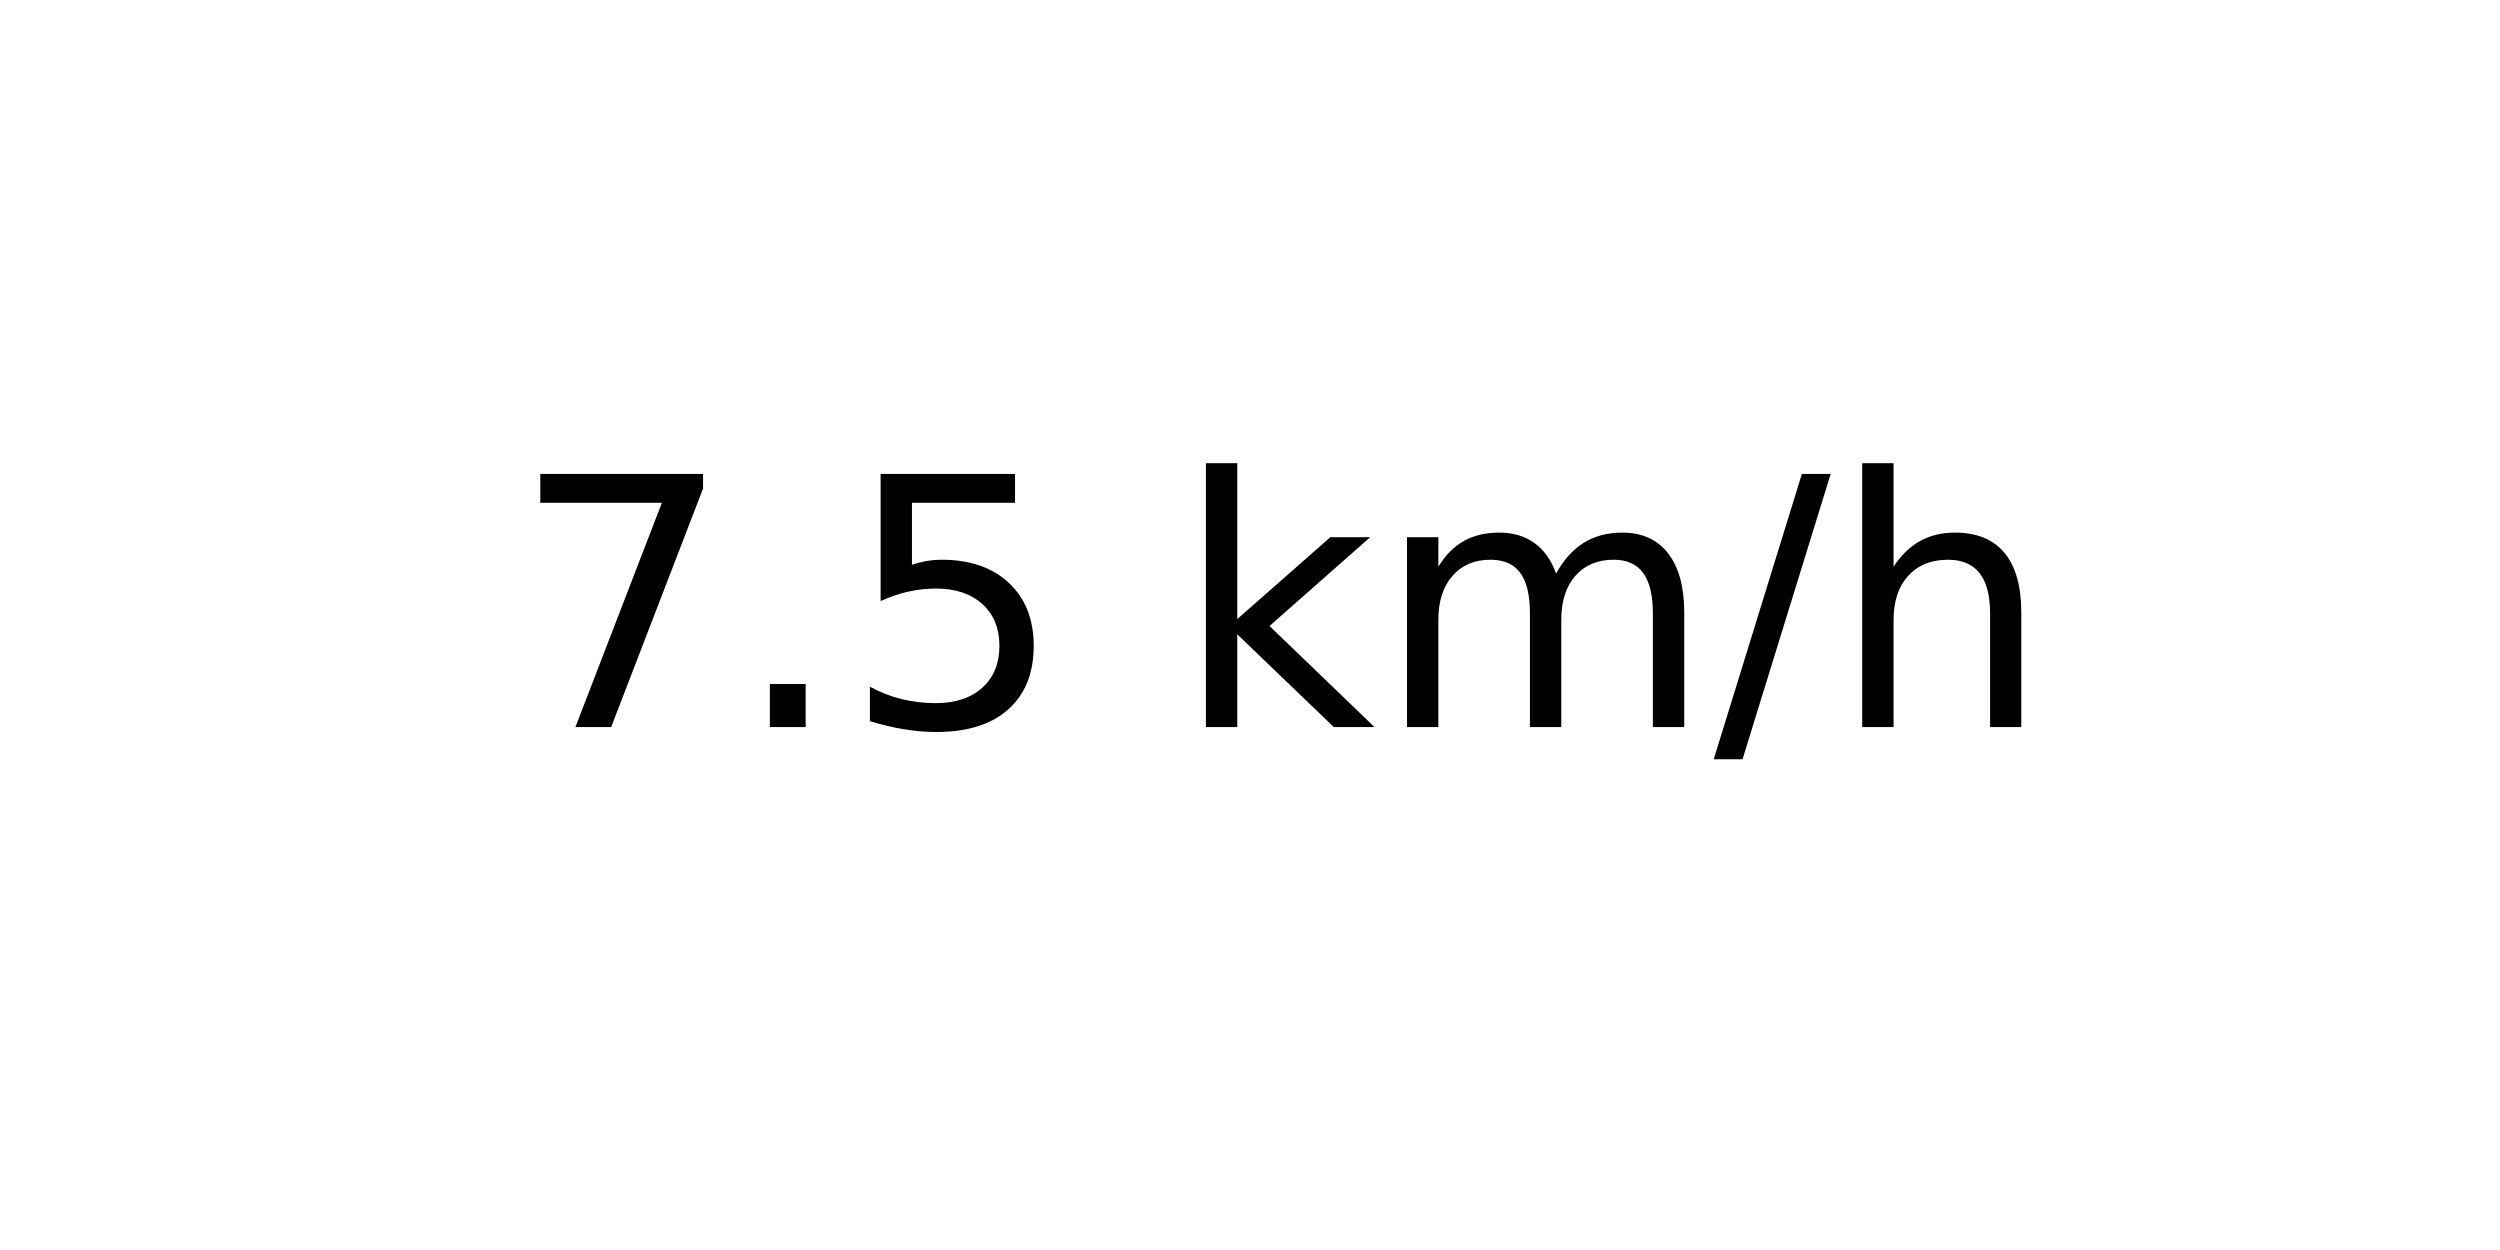
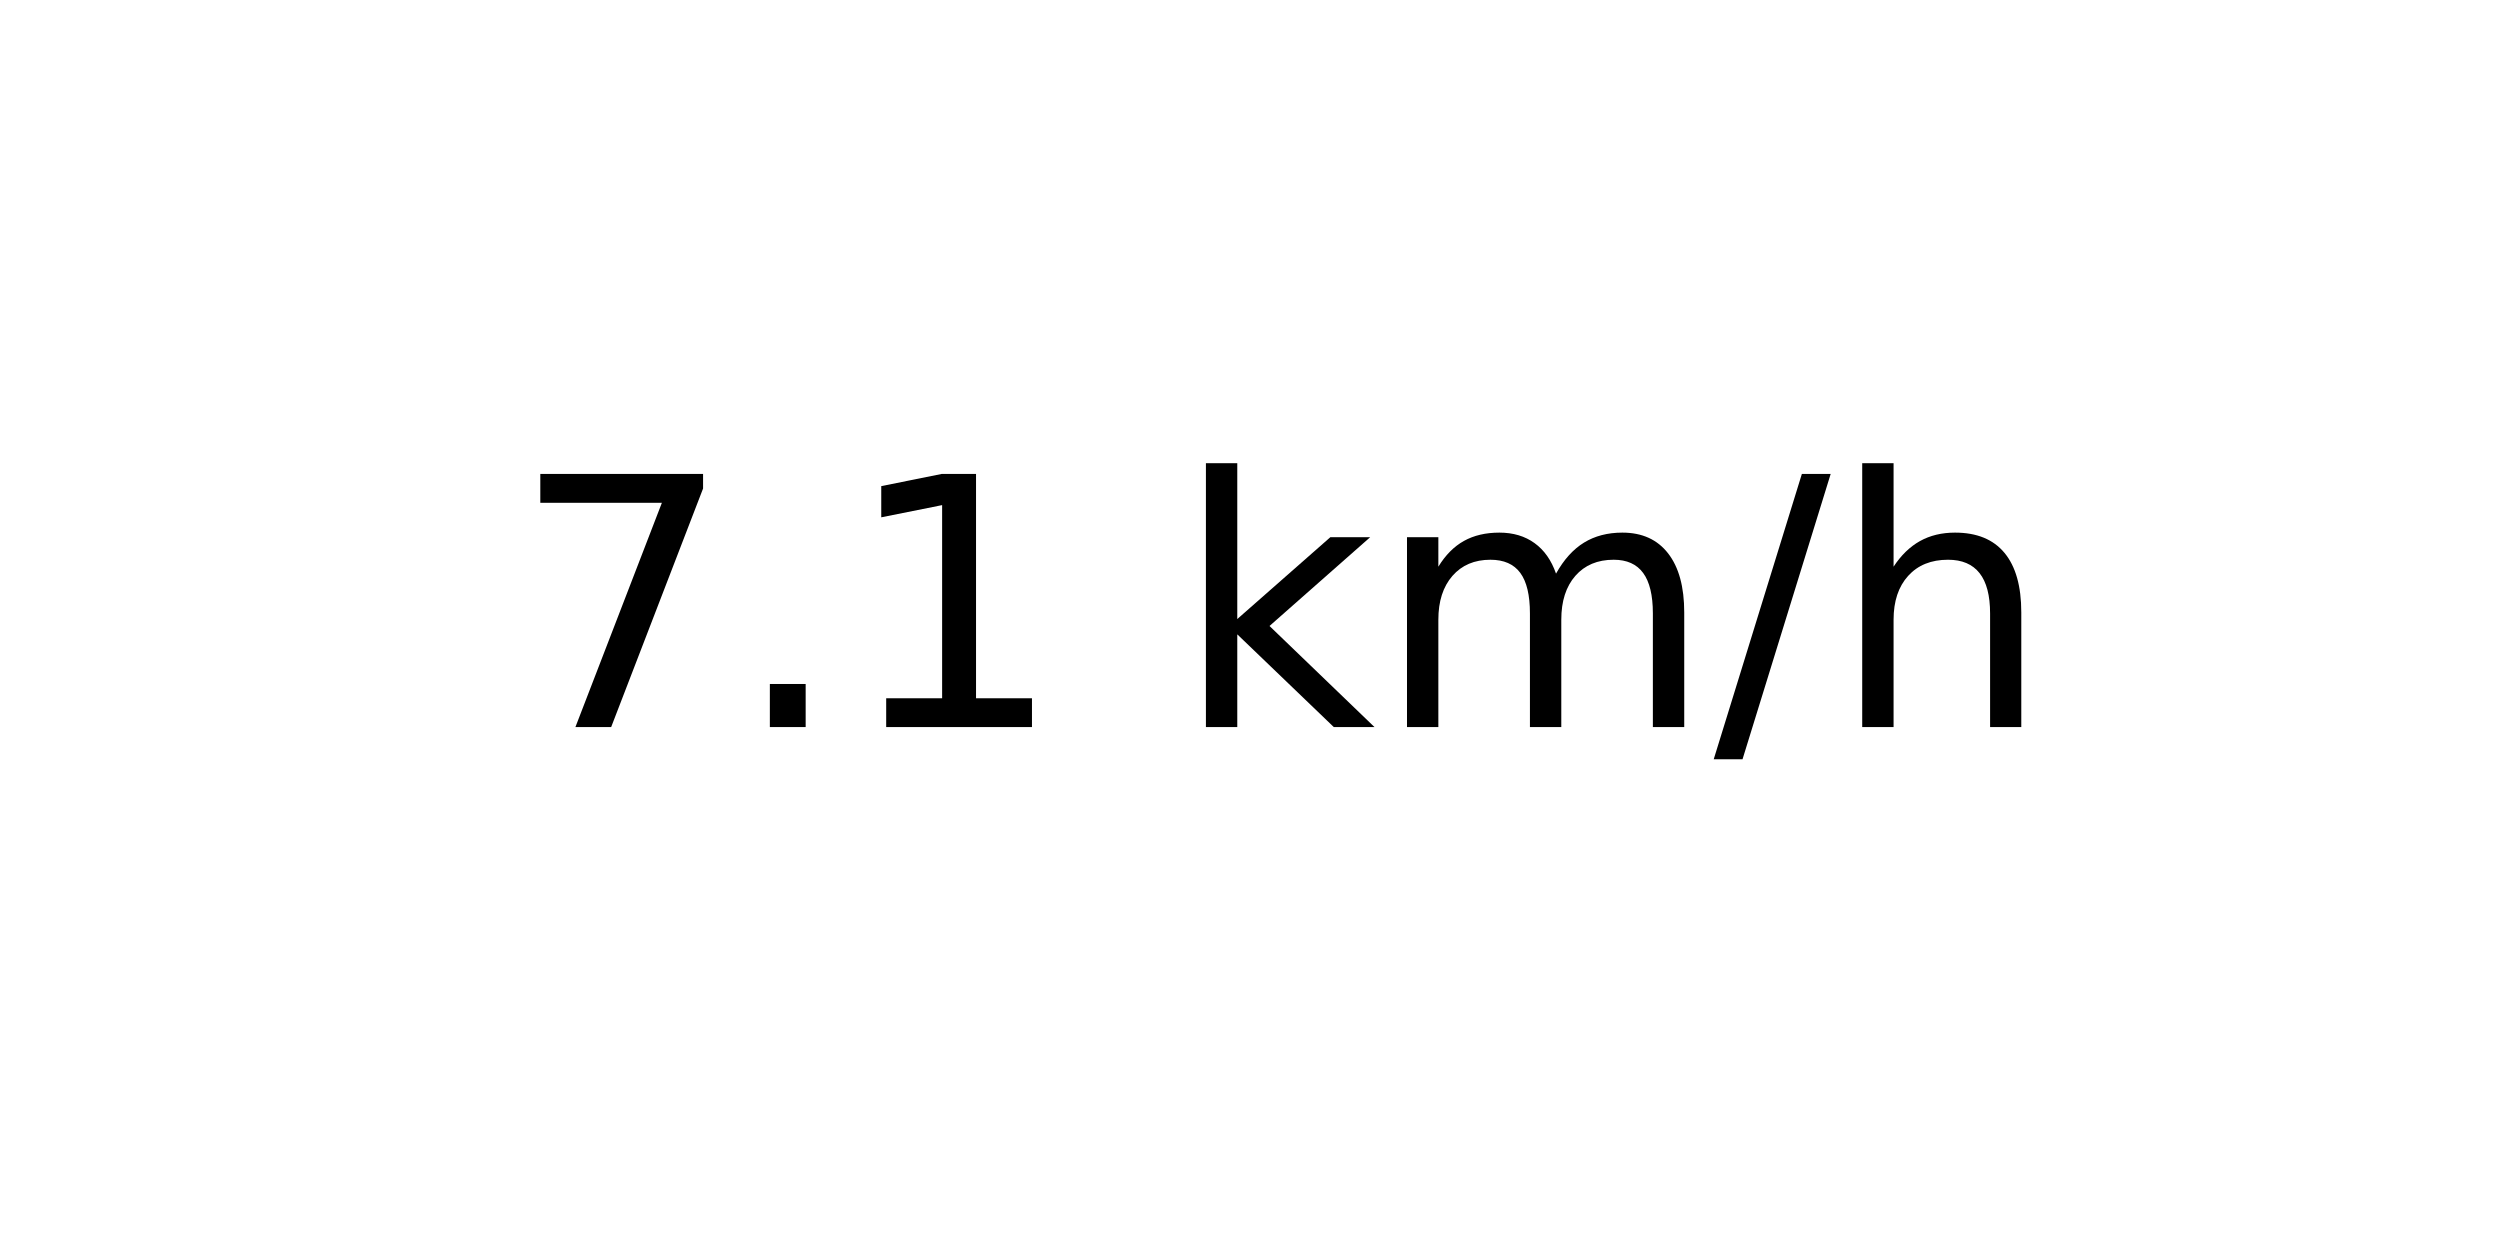
<svg xmlns="http://www.w3.org/2000/svg" xmlns:xlink="http://www.w3.org/1999/xlink" width="72pt" height="36pt" viewBox="0 0 72 36" version="1.1">
  <defs>
    <style type="text/css">*{stroke-linejoin: round; stroke-linecap: butt}</style>
  </defs>
  <g id="figure_1">
    <g id="axes_1">
      <g id="text_1">
        <g transform="translate(14.74062 20.93937) scale(0.1 -0.1)">
          <defs>
            <path id="DejaVuSans-37" d="M 525 4666  L 3525 4666  L 3525 4397  L 1831 0  L 1172 0  L 2766 4134  L 525 4134  L 525 4666  z " transform="scale(0.015625)" />
            <path id="DejaVuSans-2e" d="M 684 794  L 1344 794  L 1344 0  L 684 0  L 684 794  z " transform="scale(0.015625)" />
-             <path id="DejaVuSans-35" d="M 691 4666  L 3169 4666  L 3169 4134  L 1269 4134  L 1269 2991  Q 1406 3038 1543 3061  Q 1681 3084 1819 3084  Q 2600 3084 3056 2656  Q 3513 2228 3513 1497  Q 3513 744 3044 326  Q 2575 -91 1722 -91  Q 1428 -91 1123 -41  Q 819 9 494 109  L 494 744  Q 775 591 1075 516  Q 1375 441 1709 441  Q 2250 441 2565 725  Q 2881 1009 2881 1497  Q 2881 1984 2565 2268  Q 2250 2553 1709 2553  Q 1456 2553 1204 2497  Q 953 2441 691 2322  L 691 4666  z " transform="scale(0.015625)" />
+             <path id="DejaVuSans-31" d="M 794 531  L 1825 531  L 1825 4091  L 703 3866  L 703 4441  L 1819 4666  L 2450 4666  L 2450 531  L 3481 531  L 3481 0  L 794 0  L 794 531  z " transform="scale(0.015625)" />
            <path id="DejaVuSans-20" transform="scale(0.015625)" />
            <path id="DejaVuSans-6b" d="M 581 4863  L 1159 4863  L 1159 1991  L 2875 3500  L 3609 3500  L 1753 1863  L 3688 0  L 2938 0  L 1159 1709  L 1159 0  L 581 0  L 581 4863  z " transform="scale(0.015625)" />
            <path id="DejaVuSans-6d" d="M 3328 2828  Q 3544 3216 3844 3400  Q 4144 3584 4550 3584  Q 5097 3584 5394 3201  Q 5691 2819 5691 2113  L 5691 0  L 5113 0  L 5113 2094  Q 5113 2597 4934 2840  Q 4756 3084 4391 3084  Q 3944 3084 3684 2787  Q 3425 2491 3425 1978  L 3425 0  L 2847 0  L 2847 2094  Q 2847 2600 2669 2842  Q 2491 3084 2119 3084  Q 1678 3084 1418 2786  Q 1159 2488 1159 1978  L 1159 0  L 581 0  L 581 3500  L 1159 3500  L 1159 2956  Q 1356 3278 1631 3431  Q 1906 3584 2284 3584  Q 2666 3584 2933 3390  Q 3200 3197 3328 2828  z " transform="scale(0.015625)" />
            <path id="DejaVuSans-2f" d="M 1625 4666  L 2156 4666  L 531 -594  L 0 -594  L 1625 4666  z " transform="scale(0.015625)" />
            <path id="DejaVuSans-68" d="M 3513 2113  L 3513 0  L 2938 0  L 2938 2094  Q 2938 2591 2744 2837  Q 2550 3084 2163 3084  Q 1697 3084 1428 2787  Q 1159 2491 1159 1978  L 1159 0  L 581 0  L 581 4863  L 1159 4863  L 1159 2956  Q 1366 3272 1645 3428  Q 1925 3584 2291 3584  Q 2894 3584 3203 3211  Q 3513 2838 3513 2113  z " transform="scale(0.015625)" />
          </defs>
          <use xlink:href="#DejaVuSans-37" />
          <use xlink:href="#DejaVuSans-2e" x="63.623" />
-           <use xlink:href="#DejaVuSans-35" x="95.41" />
+           <use xlink:href="#DejaVuSans-31" x="95.41" />
          <use xlink:href="#DejaVuSans-20" x="159.033" />
          <use xlink:href="#DejaVuSans-6b" x="190.82" />
          <use xlink:href="#DejaVuSans-6d" x="248.73" />
          <use xlink:href="#DejaVuSans-2f" x="346.143" />
          <use xlink:href="#DejaVuSans-68" x="379.834" />
        </g>
      </g>
    </g>
  </g>
</svg>
